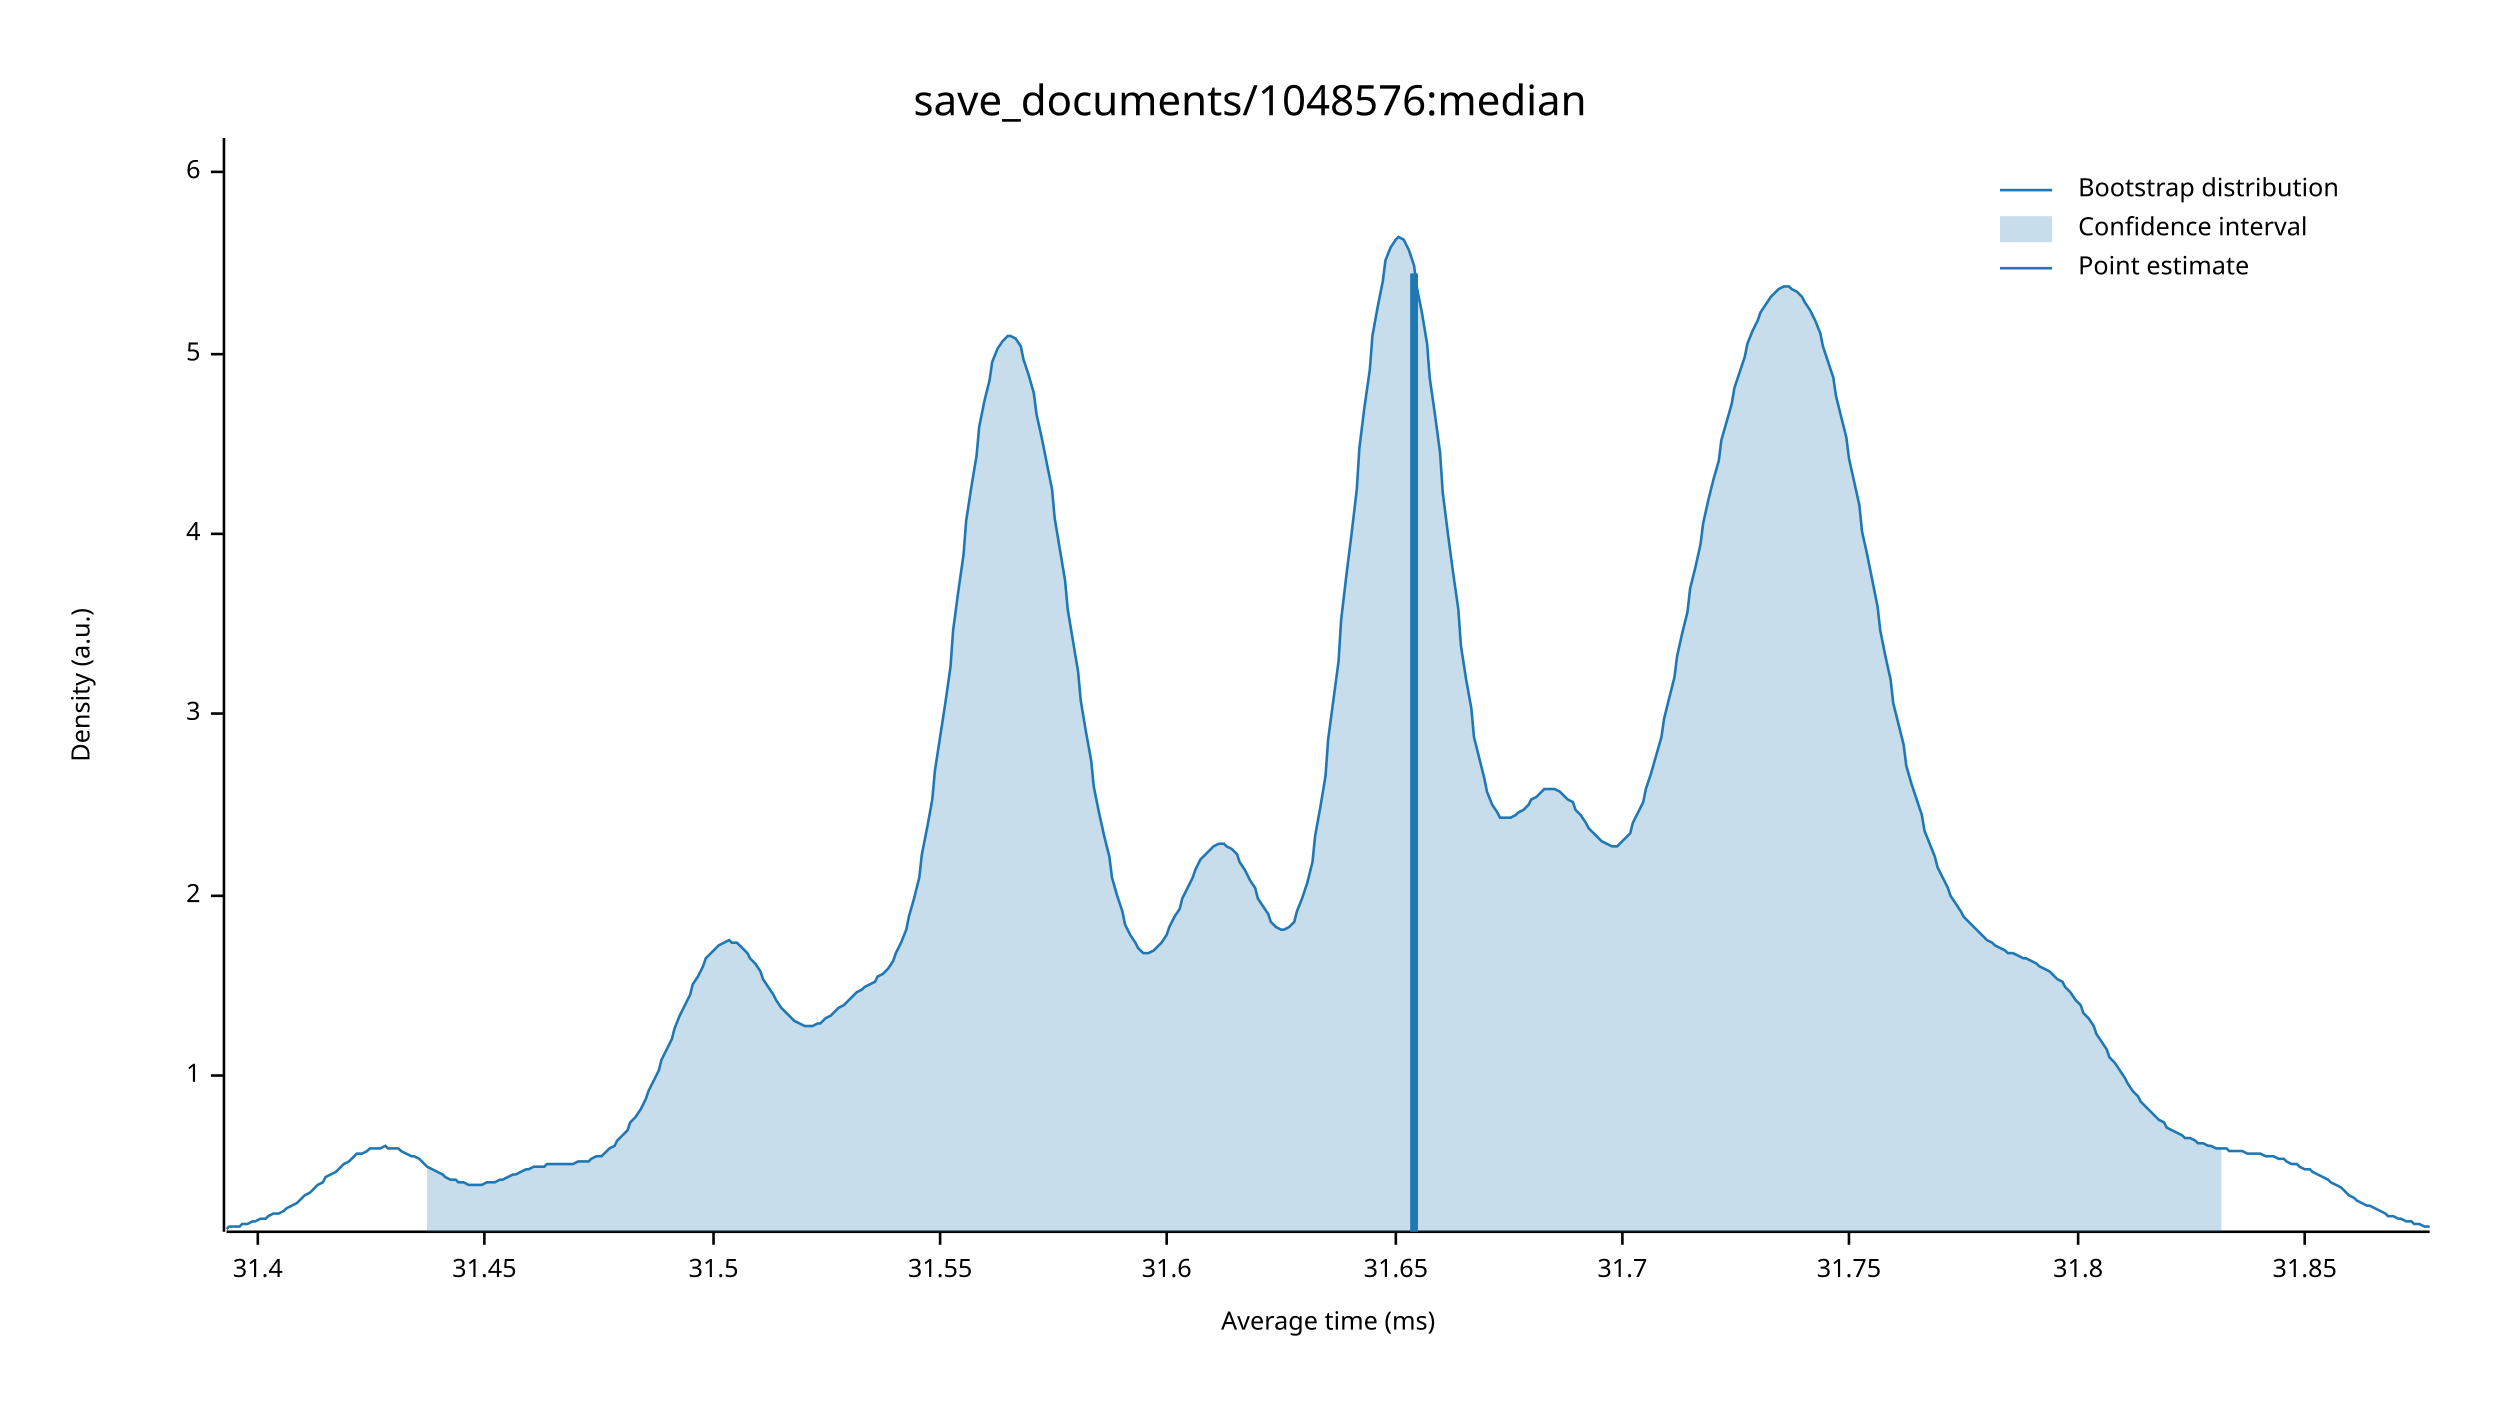
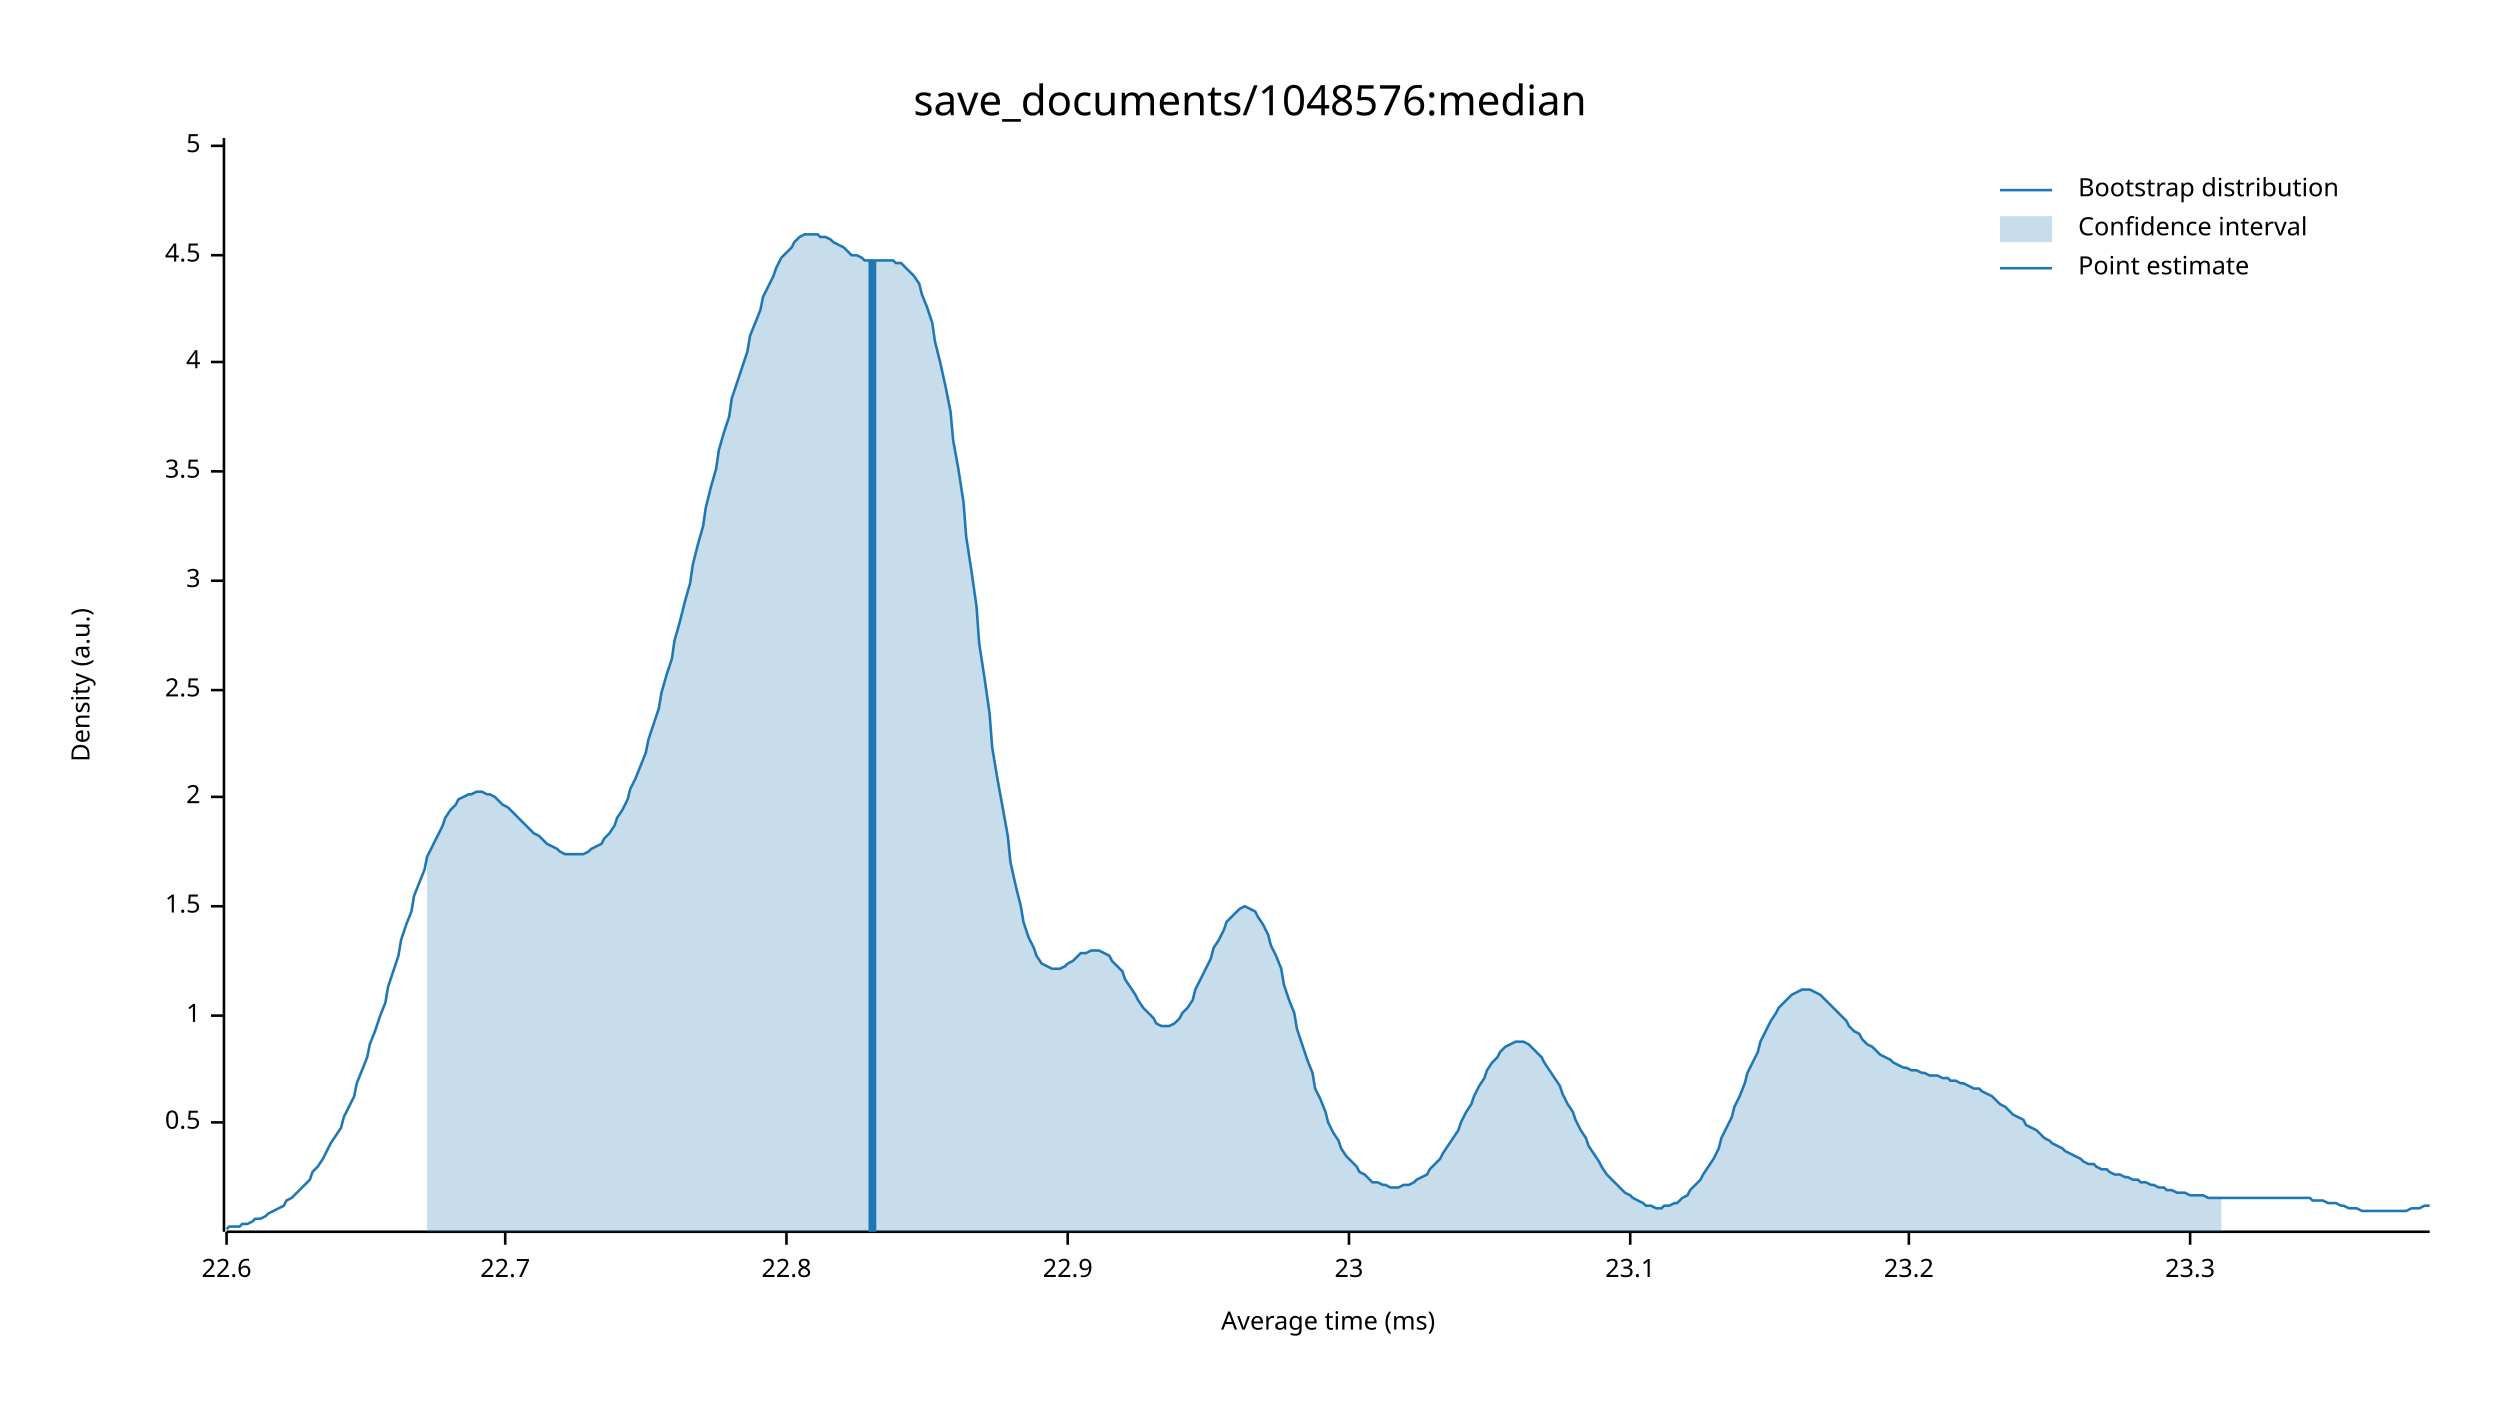
<svg xmlns="http://www.w3.org/2000/svg" width="960" height="540" viewBox="0 0 960 540">
  <text x="480" y="32" dy="0.76em" text-anchor="middle" font-family="sans-serif" font-size="16.129" opacity="1" fill="#000000">
save_documents/1048576:median
</text>
  <text x="27" y="263" dy="0.76em" text-anchor="middle" font-family="sans-serif" font-size="9.677" opacity="1" fill="#000000" transform="rotate(270, 27, 263)">
Density (a.u.)
</text>
  <text x="510" y="513" dy="-0.5ex" text-anchor="middle" font-family="sans-serif" font-size="9.677" opacity="1" fill="#000000">
Average time (ms)
</text>
  <polyline fill="none" opacity="1" stroke="#000000" stroke-width="1" points="86,53 86,473 " />
-   <text x="77" y="413" dy="0.5ex" text-anchor="end" font-family="sans-serif" font-size="9.677" opacity="1" fill="#000000">
+   <text x="77" y="431" dy="0.5ex" text-anchor="end" font-family="sans-serif" font-size="9.677" opacity="1" fill="#000000">
+ 0.5
+ </text>
+   <polyline fill="none" opacity="1" stroke="#000000" stroke-width="1" points="81,431 86,431 " />
+   <text x="77" y="390" dy="0.5ex" text-anchor="end" font-family="sans-serif" font-size="9.677" opacity="1" fill="#000000">
1
</text>
-   <polyline fill="none" opacity="1" stroke="#000000" stroke-width="1" points="81,413 86,413 " />
-   <text x="77" y="344" dy="0.5ex" text-anchor="end" font-family="sans-serif" font-size="9.677" opacity="1" fill="#000000">
+   <polyline fill="none" opacity="1" stroke="#000000" stroke-width="1" points="81,390 86,390 " />
+   <text x="77" y="348" dy="0.5ex" text-anchor="end" font-family="sans-serif" font-size="9.677" opacity="1" fill="#000000">
+ 1.5
+ </text>
+   <polyline fill="none" opacity="1" stroke="#000000" stroke-width="1" points="81,348 86,348 " />
+   <text x="77" y="306" dy="0.5ex" text-anchor="end" font-family="sans-serif" font-size="9.677" opacity="1" fill="#000000">
2
</text>
-   <polyline fill="none" opacity="1" stroke="#000000" stroke-width="1" points="81,344 86,344 " />
-   <text x="77" y="274" dy="0.5ex" text-anchor="end" font-family="sans-serif" font-size="9.677" opacity="1" fill="#000000">
+   <polyline fill="none" opacity="1" stroke="#000000" stroke-width="1" points="81,306 86,306 " />
+   <text x="77" y="265" dy="0.5ex" text-anchor="end" font-family="sans-serif" font-size="9.677" opacity="1" fill="#000000">
+ 2.5
+ </text>
+   <polyline fill="none" opacity="1" stroke="#000000" stroke-width="1" points="81,265 86,265 " />
+   <text x="77" y="223" dy="0.5ex" text-anchor="end" font-family="sans-serif" font-size="9.677" opacity="1" fill="#000000">
3
</text>
-   <polyline fill="none" opacity="1" stroke="#000000" stroke-width="1" points="81,274 86,274 " />
-   <text x="77" y="205" dy="0.5ex" text-anchor="end" font-family="sans-serif" font-size="9.677" opacity="1" fill="#000000">
+   <polyline fill="none" opacity="1" stroke="#000000" stroke-width="1" points="81,223 86,223 " />
+   <text x="77" y="181" dy="0.5ex" text-anchor="end" font-family="sans-serif" font-size="9.677" opacity="1" fill="#000000">
+ 3.5
+ </text>
+   <polyline fill="none" opacity="1" stroke="#000000" stroke-width="1" points="81,181 86,181 " />
+   <text x="77" y="139" dy="0.5ex" text-anchor="end" font-family="sans-serif" font-size="9.677" opacity="1" fill="#000000">
4
</text>
-   <polyline fill="none" opacity="1" stroke="#000000" stroke-width="1" points="81,205 86,205 " />
-   <text x="77" y="136" dy="0.5ex" text-anchor="end" font-family="sans-serif" font-size="9.677" opacity="1" fill="#000000">
+   <polyline fill="none" opacity="1" stroke="#000000" stroke-width="1" points="81,139 86,139 " />
+   <text x="77" y="98" dy="0.5ex" text-anchor="end" font-family="sans-serif" font-size="9.677" opacity="1" fill="#000000">
+ 4.5
+ </text>
+   <polyline fill="none" opacity="1" stroke="#000000" stroke-width="1" points="81,98 86,98 " />
+   <text x="77" y="56" dy="0.5ex" text-anchor="end" font-family="sans-serif" font-size="9.677" opacity="1" fill="#000000">
5
</text>
-   <polyline fill="none" opacity="1" stroke="#000000" stroke-width="1" points="81,136 86,136 " />
-   <text x="77" y="66" dy="0.5ex" text-anchor="end" font-family="sans-serif" font-size="9.677" opacity="1" fill="#000000">
- 6
+   <polyline fill="none" opacity="1" stroke="#000000" stroke-width="1" points="81,56 86,56 " />
+   <polyline fill="none" opacity="1" stroke="#000000" stroke-width="1" points="87,473 933,473 " />
+   <text x="87" y="483" dy="0.76em" text-anchor="middle" font-family="sans-serif" font-size="9.677" opacity="1" fill="#000000">
+ 22.6
</text>
-   <polyline fill="none" opacity="1" stroke="#000000" stroke-width="1" points="81,66 86,66 " />
-   <polyline fill="none" opacity="1" stroke="#000000" stroke-width="1" points="87,473 933,473 " />
-   <text x="99" y="483" dy="0.76em" text-anchor="middle" font-family="sans-serif" font-size="9.677" opacity="1" fill="#000000">
- 31.4
+   <polyline fill="none" opacity="1" stroke="#000000" stroke-width="1" points="87,473 87,478 " />
+   <text x="194" y="483" dy="0.76em" text-anchor="middle" font-family="sans-serif" font-size="9.677" opacity="1" fill="#000000">
+ 22.7
</text>
-   <polyline fill="none" opacity="1" stroke="#000000" stroke-width="1" points="99,473 99,478 " />
-   <text x="186" y="483" dy="0.76em" text-anchor="middle" font-family="sans-serif" font-size="9.677" opacity="1" fill="#000000">
- 31.45
+   <polyline fill="none" opacity="1" stroke="#000000" stroke-width="1" points="194,473 194,478 " />
+   <text x="302" y="483" dy="0.76em" text-anchor="middle" font-family="sans-serif" font-size="9.677" opacity="1" fill="#000000">
+ 22.8
</text>
-   <polyline fill="none" opacity="1" stroke="#000000" stroke-width="1" points="186,473 186,478 " />
-   <text x="274" y="483" dy="0.76em" text-anchor="middle" font-family="sans-serif" font-size="9.677" opacity="1" fill="#000000">
- 31.5
+   <polyline fill="none" opacity="1" stroke="#000000" stroke-width="1" points="302,473 302,478 " />
+   <text x="410" y="483" dy="0.76em" text-anchor="middle" font-family="sans-serif" font-size="9.677" opacity="1" fill="#000000">
+ 22.9
</text>
-   <polyline fill="none" opacity="1" stroke="#000000" stroke-width="1" points="274,473 274,478 " />
-   <text x="361" y="483" dy="0.76em" text-anchor="middle" font-family="sans-serif" font-size="9.677" opacity="1" fill="#000000">
- 31.55
+   <polyline fill="none" opacity="1" stroke="#000000" stroke-width="1" points="410,473 410,478 " />
+   <text x="518" y="483" dy="0.76em" text-anchor="middle" font-family="sans-serif" font-size="9.677" opacity="1" fill="#000000">
+ 23
</text>
-   <polyline fill="none" opacity="1" stroke="#000000" stroke-width="1" points="361,473 361,478 " />
-   <text x="448" y="483" dy="0.76em" text-anchor="middle" font-family="sans-serif" font-size="9.677" opacity="1" fill="#000000">
- 31.6
+   <polyline fill="none" opacity="1" stroke="#000000" stroke-width="1" points="518,473 518,478 " />
+   <text x="626" y="483" dy="0.76em" text-anchor="middle" font-family="sans-serif" font-size="9.677" opacity="1" fill="#000000">
+ 23.1
</text>
-   <polyline fill="none" opacity="1" stroke="#000000" stroke-width="1" points="448,473 448,478 " />
-   <text x="536" y="483" dy="0.76em" text-anchor="middle" font-family="sans-serif" font-size="9.677" opacity="1" fill="#000000">
- 31.65
+   <polyline fill="none" opacity="1" stroke="#000000" stroke-width="1" points="626,473 626,478 " />
+   <text x="733" y="483" dy="0.76em" text-anchor="middle" font-family="sans-serif" font-size="9.677" opacity="1" fill="#000000">
+ 23.2
</text>
-   <polyline fill="none" opacity="1" stroke="#000000" stroke-width="1" points="536,473 536,478 " />
-   <text x="623" y="483" dy="0.76em" text-anchor="middle" font-family="sans-serif" font-size="9.677" opacity="1" fill="#000000">
- 31.7
+   <polyline fill="none" opacity="1" stroke="#000000" stroke-width="1" points="733,473 733,478 " />
+   <text x="841" y="483" dy="0.76em" text-anchor="middle" font-family="sans-serif" font-size="9.677" opacity="1" fill="#000000">
+ 23.3
</text>
-   <polyline fill="none" opacity="1" stroke="#000000" stroke-width="1" points="623,473 623,478 " />
-   <text x="710" y="483" dy="0.76em" text-anchor="middle" font-family="sans-serif" font-size="9.677" opacity="1" fill="#000000">
- 31.75
- </text>
-   <polyline fill="none" opacity="1" stroke="#000000" stroke-width="1" points="710,473 710,478 " />
-   <text x="798" y="483" dy="0.76em" text-anchor="middle" font-family="sans-serif" font-size="9.677" opacity="1" fill="#000000">
- 31.8
- </text>
-   <polyline fill="none" opacity="1" stroke="#000000" stroke-width="1" points="798,473 798,478 " />
-   <text x="885" y="483" dy="0.76em" text-anchor="middle" font-family="sans-serif" font-size="9.677" opacity="1" fill="#000000">
- 31.85
- </text>
-   <polyline fill="none" opacity="1" stroke="#000000" stroke-width="1" points="885,473 885,478 " />
-   <polyline fill="none" opacity="1" stroke="#1F78B4" stroke-width="1" points="87,472 88,471 90,471 92,471 93,470 95,470 97,469 98,469 100,468 102,468 103,467 105,466 107,466 109,465 110,464 112,463 114,462 115,461 117,459 119,458 120,457 122,455 124,454 125,452 127,451 129,450 131,448 132,447 134,446 136,444 137,443 139,443 141,442 142,441 144,441 146,441 148,440 149,441 151,441 153,441 154,442 156,443 158,444 159,444 161,445 163,447 164,448 166,449 168,450 170,451 171,452 173,453 175,453 176,454 178,454 180,455 181,455 183,455 185,455 187,454 188,454 190,454 192,453 193,453 195,452 197,451 198,451 200,450 202,449 203,449 205,448 207,448 209,448 210,447 212,447 214,447 215,447 217,447 219,447 220,447 222,446 224,446 226,446 227,445 229,444 231,444 232,443 234,441 236,440 237,438 239,436 241,434 242,431 244,429 246,426 248,422 249,419 251,415 253,411 254,407 256,403 258,399 259,395 261,390 263,386 265,382 266,378 268,375 270,371 271,368 273,366 275,364 276,363 278,362 280,361 281,362 283,362 285,364 287,366 288,368 290,370 292,373 293,376 295,379 297,382 298,384 300,387 302,389 304,391 305,392 307,393 309,394 310,394 312,394 314,393 315,393 317,391 319,390 320,389 322,387 324,386 326,384 327,383 329,381 331,380 332,379 334,378 336,377 337,375 339,374 341,372 343,369 344,366 346,362 348,357 349,352 351,345 353,337 354,328 356,318 358,307 359,296 361,283 363,270 365,256 366,242 368,227 370,213 371,200 373,187 375,175 376,164 378,154 380,146 381,139 383,134 385,131 387,129 388,129 390,130 392,133 393,138 395,144 397,151 398,159 400,168 402,178 404,188 405,199 407,211 409,223 410,234 412,246 414,258 415,269 417,281 419,292 420,302 422,312 424,321 426,329 427,337 429,344 431,350 432,355 434,359 436,362 437,364 439,366 441,366 443,365 444,364 446,362 448,359 449,356 451,352 453,349 454,345 456,341 458,337 459,334 461,330 463,328 465,326 466,325 468,324 470,324 471,325 473,326 475,328 476,331 478,334 480,338 482,341 483,345 485,348 487,351 488,354 490,356 492,357 493,357 495,356 497,354 498,350 500,345 502,339 504,331 505,321 507,310 509,298 510,284 512,269 514,254 515,238 517,221 519,205 521,188 522,172 524,156 526,142 527,129 529,118 531,108 532,100 534,95 536,92 537,91 539,92 541,96 543,102 544,110 546,120 548,132 549,145 551,159 553,174 554,189 556,205 558,220 560,234 561,248 563,261 565,272 566,283 568,291 570,299 571,304 573,309 575,312 576,314 578,314 580,314 582,313 583,312 585,311 587,309 588,307 590,306 592,304 593,303 595,303 597,303 599,304 600,305 602,307 604,308 605,311 607,313 609,316 610,318 612,320 614,322 615,323 617,324 619,325 621,325 622,324 624,322 626,320 627,316 629,312 631,308 632,303 634,297 636,290 638,283 639,276 641,268 643,260 644,252 646,243 648,235 649,226 651,218 653,209 654,201 656,192 658,184 660,177 661,169 663,162 665,155 666,149 668,143 670,137 671,132 673,127 675,123 676,120 678,117 680,114 682,112 683,111 685,110 687,110 688,111 690,112 692,114 693,116 695,119 697,123 699,128 700,133 702,139 704,145 705,152 707,160 709,168 710,176 712,185 714,194 715,204 717,213 719,223 721,233 722,242 724,252 726,261 727,270 729,278 731,286 732,294 734,301 736,307 738,313 739,319 741,324 743,329 744,333 746,337 748,341 749,344 751,347 753,350 754,352 756,354 758,356 760,358 761,359 763,361 765,362 766,363 768,364 770,365 771,366 773,366 775,367 777,368 778,368 780,369 782,370 783,371 785,372 787,373 788,374 790,376 792,377 793,379 795,381 797,384 799,386 800,389 802,391 804,394 805,397 807,400 809,403 810,406 812,408 814,411 816,414 817,416 819,419 821,421 822,423 824,425 826,427 827,428 829,430 831,431 832,433 834,434 836,435 838,436 839,437 841,437 843,438 844,439 846,439 848,440 849,440 851,441 853,441 855,441 856,442 858,442 860,442 861,442 863,443 865,443 866,443 868,443 870,444 871,444 873,444 875,445 877,445 878,446 880,447 882,447 883,448 885,449 887,449 888,450 890,451 892,452 894,453 895,454 897,455 899,456 900,457 902,459 904,460 905,461 907,462 909,463 910,463 912,464 914,465 916,466 917,467 919,467 921,468 922,468 924,469 926,469 927,470 929,470 931,471 933,471 " />
-   <polygon opacity="0.25" fill="#1F78B4" points="164,448 166,449 168,450 170,451 171,452 173,453 175,453 176,454 178,454 180,455 181,455 183,455 185,455 187,454 188,454 190,454 192,453 193,453 195,452 197,451 198,451 200,450 202,449 203,449 205,448 207,448 209,448 210,447 212,447 214,447 215,447 217,447 219,447 220,447 222,446 224,446 226,446 227,445 229,444 231,444 232,443 234,441 236,440 237,438 239,436 241,434 242,431 244,429 246,426 248,422 249,419 251,415 253,411 254,407 256,403 258,399 259,395 261,390 263,386 265,382 266,378 268,375 270,371 271,368 273,366 275,364 276,363 278,362 280,361 281,362 283,362 285,364 287,366 288,368 290,370 292,373 293,376 295,379 297,382 298,384 300,387 302,389 304,391 305,392 307,393 309,394 310,394 312,394 314,393 315,393 317,391 319,390 320,389 322,387 324,386 326,384 327,383 329,381 331,380 332,379 334,378 336,377 337,375 339,374 341,372 343,369 344,366 346,362 348,357 349,352 351,345 353,337 354,328 356,318 358,307 359,296 361,283 363,270 365,256 366,242 368,227 370,213 371,200 373,187 375,175 376,164 378,154 380,146 381,139 383,134 385,131 387,129 388,129 390,130 392,133 393,138 395,144 397,151 398,159 400,168 402,178 404,188 405,199 407,211 409,223 410,234 412,246 414,258 415,269 417,281 419,292 420,302 422,312 424,321 426,329 427,337 429,344 431,350 432,355 434,359 436,362 437,364 439,366 441,366 443,365 444,364 446,362 448,359 449,356 451,352 453,349 454,345 456,341 458,337 459,334 461,330 463,328 465,326 466,325 468,324 470,324 471,325 473,326 475,328 476,331 478,334 480,338 482,341 483,345 485,348 487,351 488,354 490,356 492,357 493,357 495,356 497,354 498,350 500,345 502,339 504,331 505,321 507,310 509,298 510,284 512,269 514,254 515,238 517,221 519,205 521,188 522,172 524,156 526,142 527,129 529,118 531,108 532,100 534,95 536,92 537,91 539,92 541,96 543,102 544,110 546,120 548,132 549,145 551,159 553,174 554,189 556,205 558,220 560,234 561,248 563,261 565,272 566,283 568,291 570,299 571,304 573,309 575,312 576,314 578,314 580,314 582,313 583,312 585,311 587,309 588,307 590,306 592,304 593,303 595,303 597,303 599,304 600,305 602,307 604,308 605,311 607,313 609,316 610,318 612,320 614,322 615,323 617,324 619,325 621,325 622,324 624,322 626,320 627,316 629,312 631,308 632,303 634,297 636,290 638,283 639,276 641,268 643,260 644,252 646,243 648,235 649,226 651,218 653,209 654,201 656,192 658,184 660,177 661,169 663,162 665,155 666,149 668,143 670,137 671,132 673,127 675,123 676,120 678,117 680,114 682,112 683,111 685,110 687,110 688,111 690,112 692,114 693,116 695,119 697,123 699,128 700,133 702,139 704,145 705,152 707,160 709,168 710,176 712,185 714,194 715,204 717,213 719,223 721,233 722,242 724,252 726,261 727,270 729,278 731,286 732,294 734,301 736,307 738,313 739,319 741,324 743,329 744,333 746,337 748,341 749,344 751,347 753,350 754,352 756,354 758,356 760,358 761,359 763,361 765,362 766,363 768,364 770,365 771,366 773,366 775,367 777,368 778,368 780,369 782,370 783,371 785,372 787,373 788,374 790,376 792,377 793,379 795,381 797,384 799,386 800,389 802,391 804,394 805,397 807,400 809,403 810,406 812,408 814,411 816,414 817,416 819,419 821,421 822,423 824,425 826,427 827,428 829,430 831,431 832,433 834,434 836,435 838,436 839,437 841,437 843,438 844,439 846,439 848,440 849,440 851,441 853,441 853,473 164,473 " />
-   <polyline fill="none" opacity="1" stroke="#1F78B4" stroke-width="3" points="543,473 543,105 " />
+   <polyline fill="none" opacity="1" stroke="#000000" stroke-width="1" points="841,473 841,478 " />
+   <polyline fill="none" opacity="1" stroke="#1F78B4" stroke-width="1" points="87,472 88,471 90,471 92,471 93,470 95,470 97,469 98,468 100,468 102,467 103,466 105,465 107,464 109,463 110,461 112,460 114,458 115,457 117,455 119,453 120,450 122,448 124,445 125,443 127,439 129,436 131,433 132,429 134,425 136,421 137,416 139,411 141,406 142,401 144,396 146,390 148,385 149,379 151,373 153,367 154,361 156,355 158,350 159,344 161,339 163,334 164,329 166,325 168,321 170,317 171,314 173,311 175,309 176,307 178,306 180,305 181,305 183,304 185,304 187,305 188,305 190,306 192,308 193,309 195,310 197,312 198,313 200,315 202,317 203,318 205,320 207,321 209,323 210,324 212,325 214,326 215,327 217,328 219,328 220,328 222,328 224,328 226,327 227,326 229,325 231,324 232,322 234,320 236,317 237,314 239,311 241,307 242,303 244,299 246,294 248,289 249,284 251,278 253,272 254,266 256,259 258,253 259,246 261,239 263,231 265,224 266,217 268,209 270,202 271,195 273,187 275,180 276,173 278,166 280,160 281,153 283,147 285,141 287,135 288,129 290,124 292,119 293,114 295,110 297,106 298,103 300,99 302,97 304,95 305,93 307,91 309,90 310,90 312,90 314,90 315,91 317,91 319,92 320,93 322,94 324,95 326,97 327,98 329,98 331,99 332,100 334,100 336,100 337,100 339,100 341,100 343,100 344,101 346,101 348,103 349,104 351,106 353,109 354,113 356,118 358,124 359,131 361,139 363,148 365,158 366,169 368,180 370,193 371,206 373,219 375,233 376,247 378,260 380,274 381,287 383,299 385,310 387,321 388,331 390,340 392,348 393,354 395,360 397,364 398,367 400,370 402,371 404,372 405,372 407,372 409,371 410,370 412,369 414,367 415,366 417,366 419,365 420,365 422,365 424,366 426,367 427,369 429,371 431,373 432,376 434,379 436,382 437,384 439,387 441,389 443,391 444,393 446,394 448,394 449,394 451,393 453,391 454,389 456,387 458,384 459,380 461,376 463,372 465,368 466,364 468,361 470,357 471,354 473,352 475,350 476,349 478,348 480,349 482,350 483,352 485,355 487,359 488,363 490,367 492,372 493,378 495,384 497,389 498,395 500,401 502,407 504,412 505,418 507,422 509,427 510,431 512,435 514,438 515,441 517,444 519,446 521,448 522,450 524,451 526,453 527,454 529,454 531,455 532,455 534,456 536,456 537,456 539,455 541,455 543,454 544,453 546,452 548,451 549,449 551,447 553,445 554,443 556,440 558,437 560,434 561,431 563,427 565,424 566,421 568,417 570,414 571,411 573,408 575,406 576,404 578,402 580,401 582,400 583,400 585,400 587,401 588,402 590,404 592,406 593,408 595,411 597,414 599,417 600,420 602,424 604,427 605,430 607,434 609,437 610,440 612,443 614,446 615,448 617,451 619,453 621,455 622,456 624,458 626,459 627,460 629,461 631,462 632,463 634,463 636,464 638,464 639,463 641,463 643,462 644,462 646,460 648,459 649,457 651,455 653,453 654,451 656,448 658,445 660,441 661,437 663,433 665,429 666,425 668,421 670,416 671,412 673,408 675,404 676,400 678,396 680,392 682,389 683,387 685,385 687,383 688,382 690,381 692,380 693,380 695,380 697,381 699,382 700,383 702,385 704,387 705,388 707,390 709,392 710,394 712,396 714,397 715,399 717,401 719,402 721,404 722,405 724,406 726,407 727,408 729,409 731,410 732,410 734,411 736,411 738,412 739,412 741,413 743,413 744,413 746,414 748,414 749,415 751,415 753,416 754,416 756,417 758,418 760,418 761,419 763,420 765,421 766,422 768,424 770,425 771,426 773,428 775,429 777,430 778,432 780,433 782,434 783,435 785,437 787,438 788,439 790,440 792,441 793,442 795,443 797,444 799,445 800,446 802,447 804,447 805,448 807,449 809,449 810,450 812,451 814,451 816,452 817,452 819,453 821,453 822,454 824,454 826,455 827,455 829,456 831,456 832,457 834,457 836,458 838,458 839,458 841,459 843,459 844,459 846,459 848,460 849,460 851,460 853,460 855,460 856,460 858,460 860,460 861,460 863,460 865,460 866,460 868,460 870,460 871,460 873,460 875,460 877,460 878,460 880,460 882,460 883,460 885,460 887,460 888,461 890,461 892,461 894,462 895,462 897,462 899,463 900,463 902,464 904,464 905,464 907,465 909,465 910,465 912,465 914,465 916,465 917,465 919,465 921,465 922,465 924,465 926,464 927,464 929,464 931,463 933,463 " />
+   <polygon opacity="0.25" fill="#1F78B4" points="164,329 166,325 168,321 170,317 171,314 173,311 175,309 176,307 178,306 180,305 181,305 183,304 185,304 187,305 188,305 190,306 192,308 193,309 195,310 197,312 198,313 200,315 202,317 203,318 205,320 207,321 209,323 210,324 212,325 214,326 215,327 217,328 219,328 220,328 222,328 224,328 226,327 227,326 229,325 231,324 232,322 234,320 236,317 237,314 239,311 241,307 242,303 244,299 246,294 248,289 249,284 251,278 253,272 254,266 256,259 258,253 259,246 261,239 263,231 265,224 266,217 268,209 270,202 271,195 273,187 275,180 276,173 278,166 280,160 281,153 283,147 285,141 287,135 288,129 290,124 292,119 293,114 295,110 297,106 298,103 300,99 302,97 304,95 305,93 307,91 309,90 310,90 312,90 314,90 315,91 317,91 319,92 320,93 322,94 324,95 326,97 327,98 329,98 331,99 332,100 334,100 336,100 337,100 339,100 341,100 343,100 344,101 346,101 348,103 349,104 351,106 353,109 354,113 356,118 358,124 359,131 361,139 363,148 365,158 366,169 368,180 370,193 371,206 373,219 375,233 376,247 378,260 380,274 381,287 383,299 385,310 387,321 388,331 390,340 392,348 393,354 395,360 397,364 398,367 400,370 402,371 404,372 405,372 407,372 409,371 410,370 412,369 414,367 415,366 417,366 419,365 420,365 422,365 424,366 426,367 427,369 429,371 431,373 432,376 434,379 436,382 437,384 439,387 441,389 443,391 444,393 446,394 448,394 449,394 451,393 453,391 454,389 456,387 458,384 459,380 461,376 463,372 465,368 466,364 468,361 470,357 471,354 473,352 475,350 476,349 478,348 480,349 482,350 483,352 485,355 487,359 488,363 490,367 492,372 493,378 495,384 497,389 498,395 500,401 502,407 504,412 505,418 507,422 509,427 510,431 512,435 514,438 515,441 517,444 519,446 521,448 522,450 524,451 526,453 527,454 529,454 531,455 532,455 534,456 536,456 537,456 539,455 541,455 543,454 544,453 546,452 548,451 549,449 551,447 553,445 554,443 556,440 558,437 560,434 561,431 563,427 565,424 566,421 568,417 570,414 571,411 573,408 575,406 576,404 578,402 580,401 582,400 583,400 585,400 587,401 588,402 590,404 592,406 593,408 595,411 597,414 599,417 600,420 602,424 604,427 605,430 607,434 609,437 610,440 612,443 614,446 615,448 617,451 619,453 621,455 622,456 624,458 626,459 627,460 629,461 631,462 632,463 634,463 636,464 638,464 639,463 641,463 643,462 644,462 646,460 648,459 649,457 651,455 653,453 654,451 656,448 658,445 660,441 661,437 663,433 665,429 666,425 668,421 670,416 671,412 673,408 675,404 676,400 678,396 680,392 682,389 683,387 685,385 687,383 688,382 690,381 692,380 693,380 695,380 697,381 699,382 700,383 702,385 704,387 705,388 707,390 709,392 710,394 712,396 714,397 715,399 717,401 719,402 721,404 722,405 724,406 726,407 727,408 729,409 731,410 732,410 734,411 736,411 738,412 739,412 741,413 743,413 744,413 746,414 748,414 749,415 751,415 753,416 754,416 756,417 758,418 760,418 761,419 763,420 765,421 766,422 768,424 770,425 771,426 773,428 775,429 777,430 778,432 780,433 782,434 783,435 785,437 787,438 788,439 790,440 792,441 793,442 795,443 797,444 799,445 800,446 802,447 804,447 805,448 807,449 809,449 810,450 812,451 814,451 816,452 817,452 819,453 821,453 822,454 824,454 826,455 827,455 829,456 831,456 832,457 834,457 836,458 838,458 839,458 841,459 843,459 844,459 846,459 848,460 849,460 851,460 853,460 853,473 164,473 " />
+   <polyline fill="none" opacity="1" stroke="#1F78B4" stroke-width="3" points="335,473 335,100 " />
  <text x="798" y="68" dy="0.76em" text-anchor="start" font-family="sans-serif" font-size="9.677" opacity="1" fill="#000000">
Bootstrap distribution
</text>
  <text x="798" y="83" dy="0.76em" text-anchor="start" font-family="sans-serif" font-size="9.677" opacity="1" fill="#000000">
Confidence interval
</text>
  <text x="798" y="98" dy="0.76em" text-anchor="start" font-family="sans-serif" font-size="9.677" opacity="1" fill="#000000">
Point estimate
</text>
  <polyline fill="none" opacity="1" stroke="#1F78B4" stroke-width="1" points="768,73 788,73 " />
  <rect x="768" y="83" width="20" height="10" opacity="0.25" fill="#1F78B4" stroke="none" />
  <polyline fill="none" opacity="1" stroke="#1F78B4" stroke-width="1" points="768,103 788,103 " />
</svg>
